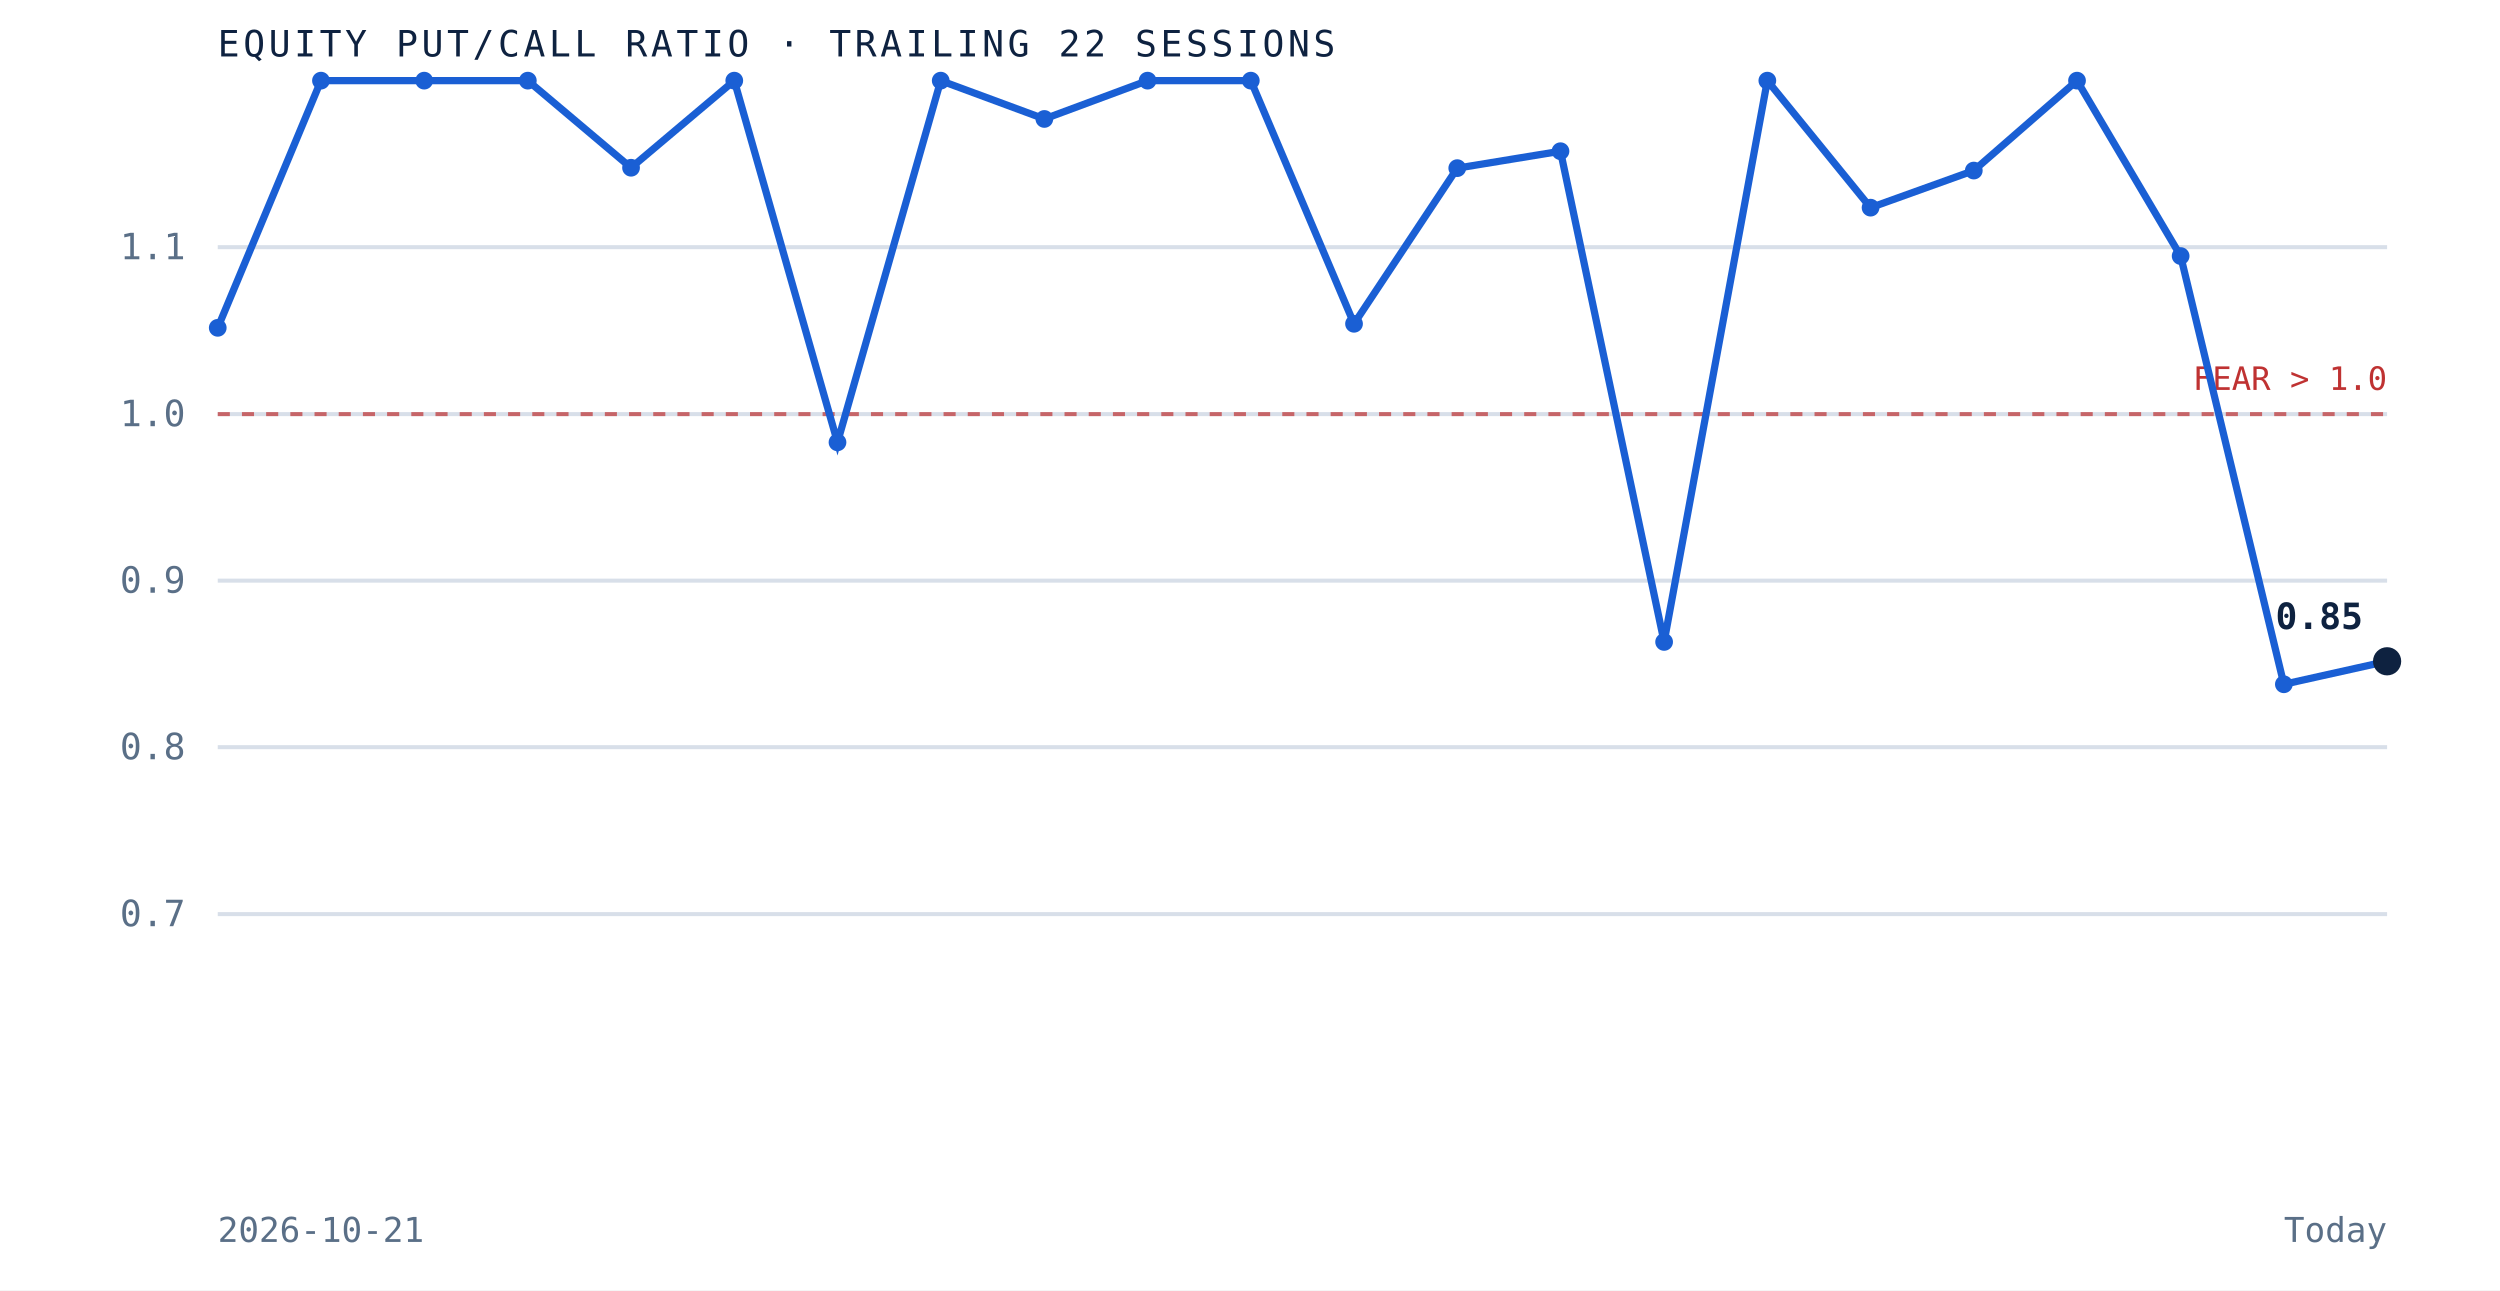
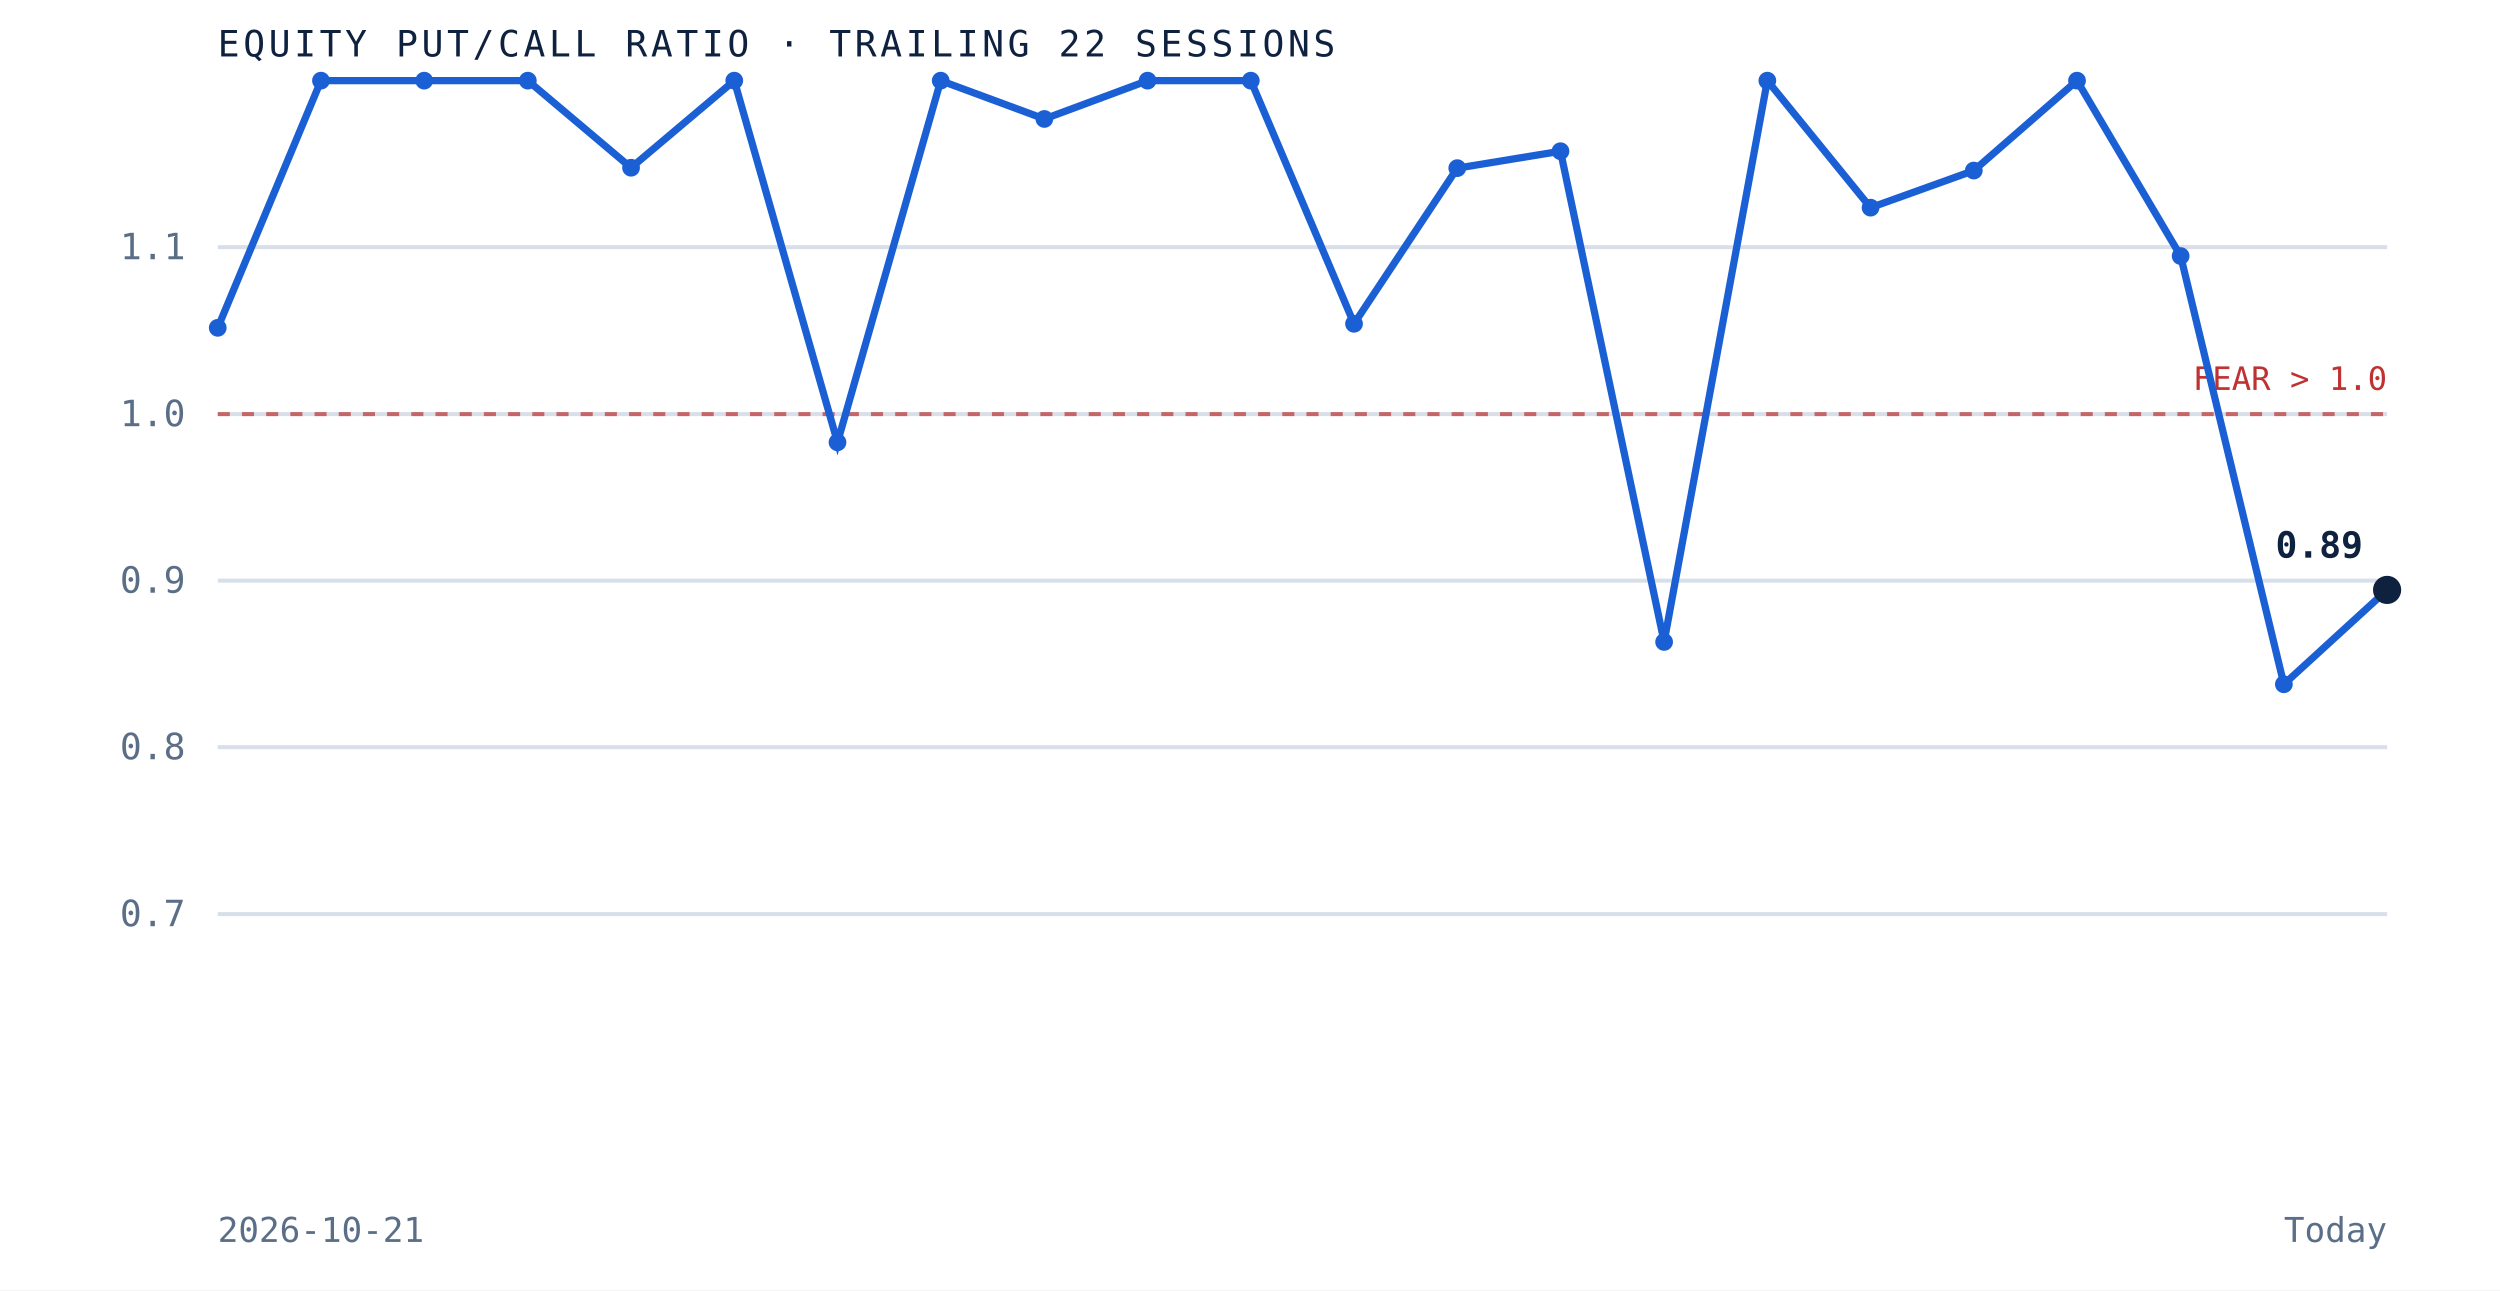
<svg xmlns="http://www.w3.org/2000/svg" viewBox="0 0 620 320" role="img" aria-label="Equity put to call ratio over the trailing 22 sessions" preserveAspectRatio="xMidYMid meet" style="width:100%;height:auto;display:block">
  <rect x="0" y="0" width="620" height="320" fill="white" />
  <line x1="54" y1="226.7" x2="592" y2="226.7" stroke="#d8dfe9" stroke-width="1" />
  <text x="46" y="229.7" text-anchor="end" font-family="'JetBrains Mono', monospace" font-size="9" fill="#5a6f87">0.7</text>
  <line x1="54" y1="185.3" x2="592" y2="185.3" stroke="#d8dfe9" stroke-width="1" />
  <text x="46" y="188.3" text-anchor="end" font-family="'JetBrains Mono', monospace" font-size="9" fill="#5a6f87">0.8</text>
  <line x1="54" y1="144.0" x2="592" y2="144.0" stroke="#d8dfe9" stroke-width="1" />
  <text x="46" y="147.0" text-anchor="end" font-family="'JetBrains Mono', monospace" font-size="9" fill="#5a6f87">0.9</text>
  <line x1="54" y1="102.7" x2="592" y2="102.7" stroke="#d8dfe9" stroke-width="1" />
  <text x="46" y="105.7" text-anchor="end" font-family="'JetBrains Mono', monospace" font-size="9" fill="#5a6f87">1.0</text>
  <line x1="54" y1="61.3" x2="592" y2="61.3" stroke="#d8dfe9" stroke-width="1" />
  <text x="46" y="64.3" text-anchor="end" font-family="'JetBrains Mono', monospace" font-size="9" fill="#5a6f87">1.1</text>
  <line x1="54" y1="102.7" x2="592" y2="102.7" stroke="#bf3232" stroke-width="1" stroke-dasharray="3 3" opacity="0.7" />
  <text x="592" y="96.7" text-anchor="end" font-family="'JetBrains Mono', monospace" font-size="8" fill="#bf3232">FEAR &gt; 1.0</text>
-   <path d="M 54.0 81.3 L 79.6 20.0 L 105.2 20.0 L 130.9 20.0 L 156.5 41.6 L 182.1 20.0 L 207.7 109.7 L 233.3 20.0 L 259.0 29.5 L 284.6 20.0 L 310.2 20.0 L 335.8 80.3 L 361.4 41.7 L 387.0 37.5 L 412.7 159.2 L 438.3 20.0 L 463.9 51.5 L 489.5 42.3 L 515.1 20.0 L 540.8 63.5 L 566.4 169.7 L 592.0 164.0" fill="none" stroke="#1a5fd4" stroke-width="1.8" />
+   <path d="M 54.0 81.3 L 79.6 20.0 L 105.2 20.0 L 130.9 20.0 L 156.5 41.6 L 182.1 20.0 L 207.7 109.7 L 233.3 20.0 L 259.0 29.5 L 284.6 20.0 L 310.2 20.0 L 335.8 80.3 L 361.4 41.7 L 387.0 37.5 L 412.7 159.2 L 438.3 20.0 L 463.9 51.5 L 489.5 42.3 L 515.1 20.0 L 540.8 63.5 L 566.4 169.7 L 592.0 146.3" fill="none" stroke="#1a5fd4" stroke-width="1.8" />
  <circle cx="54.0" cy="81.3" r="2.2" fill="#1a5fd4" />
  <circle cx="79.6" cy="20.0" r="2.2" fill="#1a5fd4" />
  <circle cx="105.2" cy="20.0" r="2.2" fill="#1a5fd4" />
  <circle cx="130.9" cy="20.0" r="2.2" fill="#1a5fd4" />
  <circle cx="156.5" cy="41.6" r="2.2" fill="#1a5fd4" />
  <circle cx="182.1" cy="20.0" r="2.2" fill="#1a5fd4" />
  <circle cx="207.7" cy="109.7" r="2.2" fill="#1a5fd4" />
  <circle cx="233.3" cy="20.0" r="2.2" fill="#1a5fd4" />
  <circle cx="259.0" cy="29.5" r="2.2" fill="#1a5fd4" />
  <circle cx="284.6" cy="20.0" r="2.2" fill="#1a5fd4" />
  <circle cx="310.2" cy="20.0" r="2.2" fill="#1a5fd4" />
  <circle cx="335.8" cy="80.3" r="2.2" fill="#1a5fd4" />
  <circle cx="361.4" cy="41.7" r="2.2" fill="#1a5fd4" />
  <circle cx="387.0" cy="37.5" r="2.2" fill="#1a5fd4" />
  <circle cx="412.7" cy="159.2" r="2.2" fill="#1a5fd4" />
  <circle cx="438.3" cy="20.0" r="2.2" fill="#1a5fd4" />
  <circle cx="463.9" cy="51.5" r="2.2" fill="#1a5fd4" />
  <circle cx="489.5" cy="42.3" r="2.2" fill="#1a5fd4" />
  <circle cx="515.1" cy="20.0" r="2.2" fill="#1a5fd4" />
  <circle cx="540.8" cy="63.5" r="2.2" fill="#1a5fd4" />
  <circle cx="566.4" cy="169.7" r="2.2" fill="#1a5fd4" />
-   <circle cx="592.0" cy="164.0" r="3.5" fill="#0e2240" />
-   <text x="586.0" y="156.0" text-anchor="end" font-family="'JetBrains Mono', monospace" font-size="9" font-weight="bold" fill="#0e2240">0.85</text>
+   <circle cx="592.0" cy="146.3" r="3.5" fill="#0e2240" />
+   <text x="586.0" y="138.3" text-anchor="end" font-family="'JetBrains Mono', monospace" font-size="9" font-weight="bold" fill="#0e2240">0.89</text>
  <text x="54" y="14" font-family="'JetBrains Mono', monospace" font-size="9" letter-spacing="0.1em" fill="#0e2240">EQUITY PUT/CALL RATIO · TRAILING 22 SESSIONS</text>
  <text x="54" y="308" font-family="'JetBrains Mono', monospace" font-size="8.5" fill="#5a6f87">2026-10-21</text>
  <text x="592" y="308" text-anchor="end" font-family="'JetBrains Mono', monospace" font-size="8.5" fill="#5a6f87">Today</text>
</svg>
